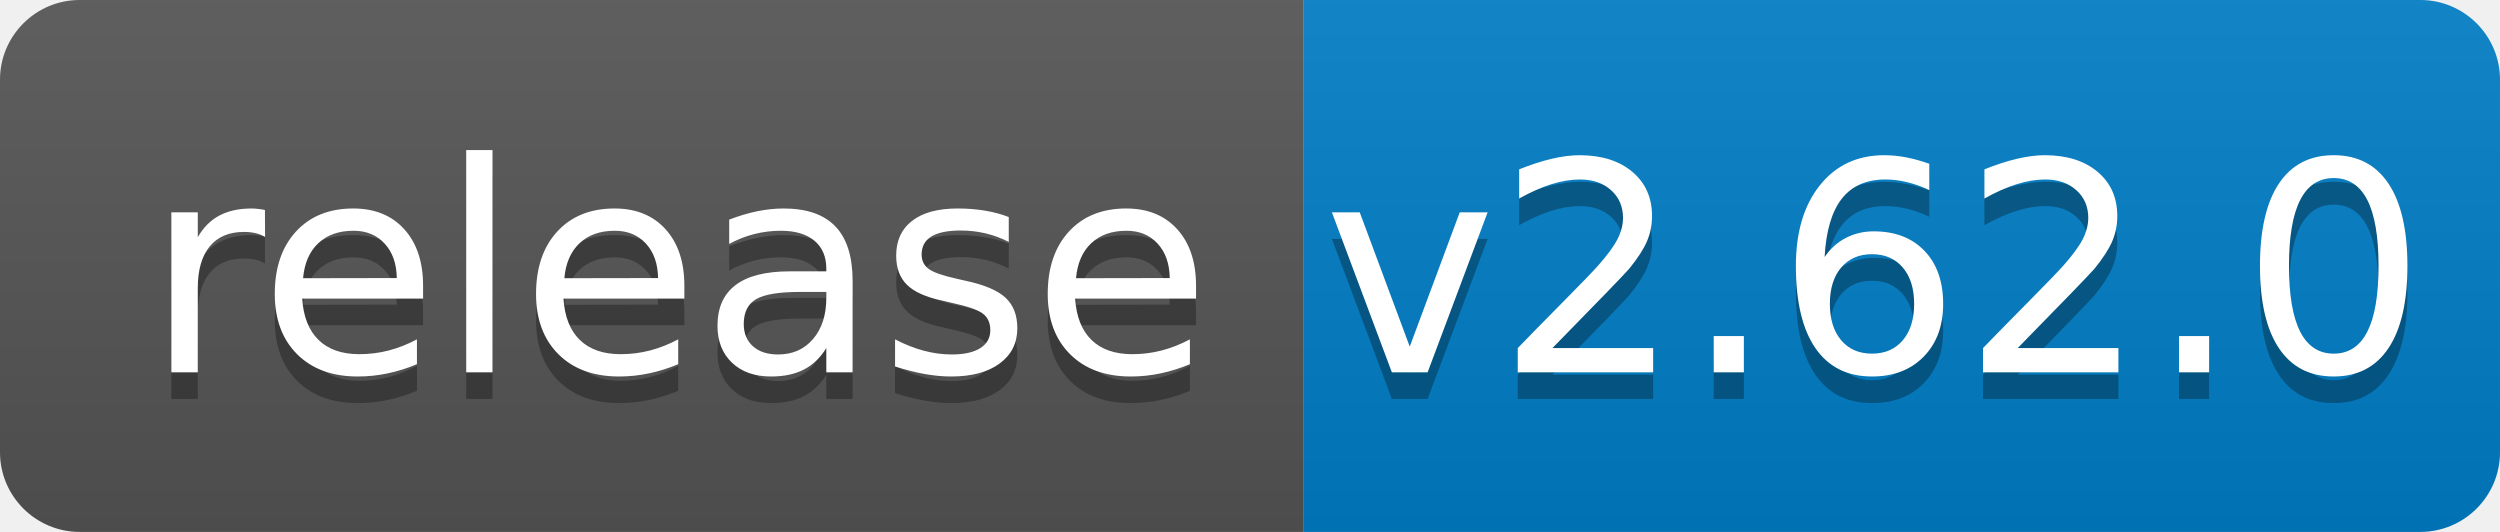
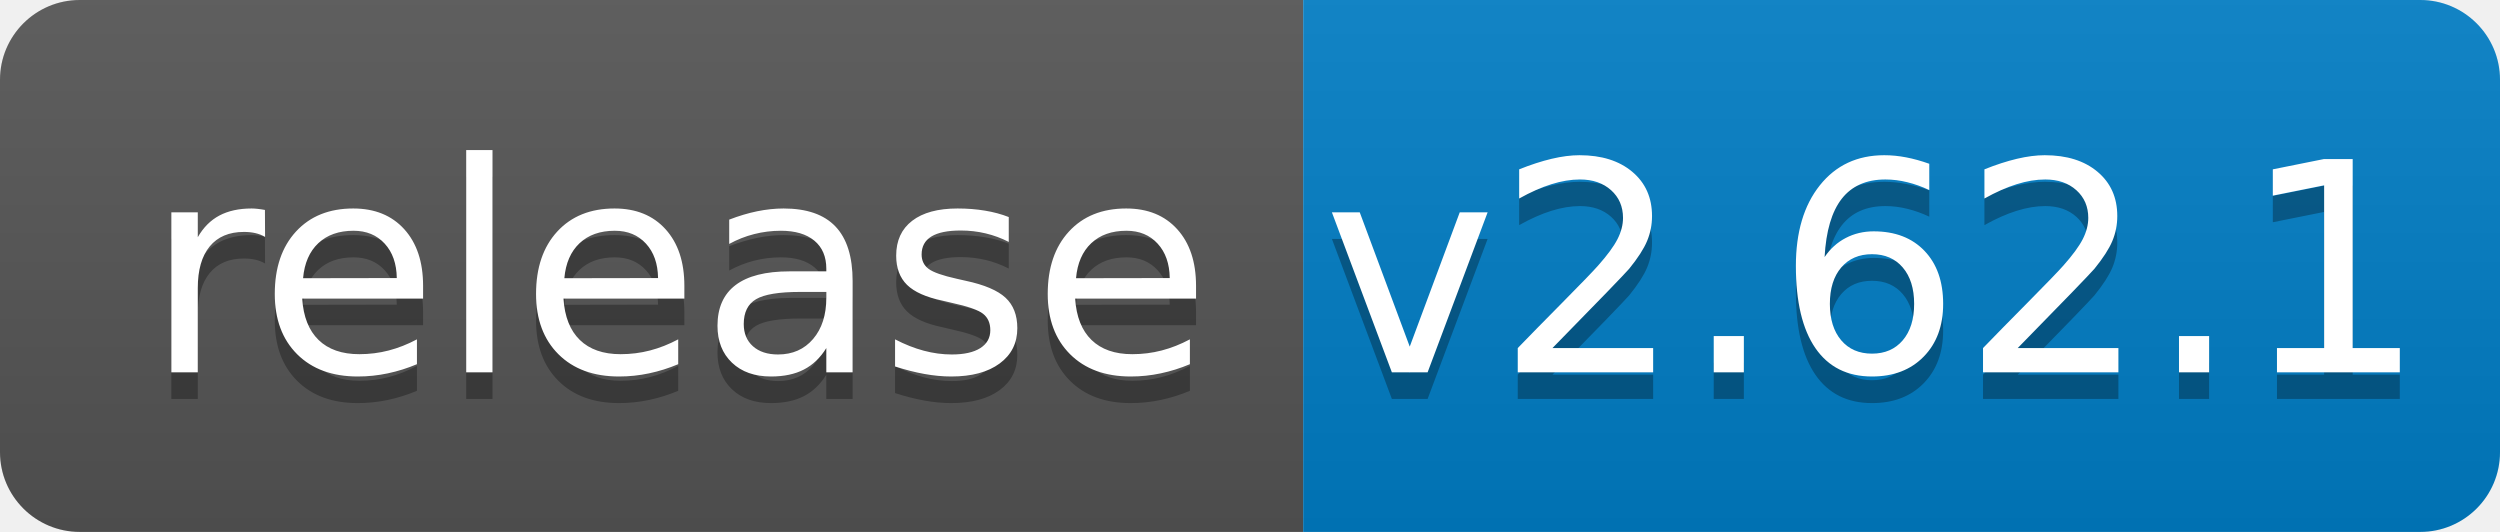
<svg xmlns="http://www.w3.org/2000/svg" width="94" height="20">
  <linearGradient id="b" x2="0" y2="100%">
    <stop offset="0" stop-color="#bbb" stop-opacity=".1" />
    <stop offset="1" stop-opacity=".1" />
  </linearGradient>
  <clipPath id="a">
    <rect width="94" height="20" rx="3" fill="#fff" />
  </clipPath>
  <g clip-path="url(#a)">
    <path fill="#555" d="M0 0h49v20H0z" />
    <path fill="#007ec6" d="M49 0h45v20H49z" />
    <path fill="url(#b)" d="M0 0h94v20H0z" />
  </g>
  <g fill="#fff" text-anchor="middle" font-family="DejaVu Sans,Verdana,Geneva,sans-serif" font-size="110">
    <text x="255" y="150" fill="#010101" fill-opacity=".3" transform="scale(.1)" textLength="390">release</text>
    <text x="255" y="140" transform="scale(.1)" textLength="390">release</text>
-     <text x="705" y="150" fill="#010101" fill-opacity=".3" transform="scale(.1)" textLength="350">v2.62.0</text>
-     <text x="705" y="140" transform="scale(.1)" textLength="350">v2.62.0</text>
+     <text x="705" y="150" fill="#010101" fill-opacity=".3" transform="scale(.1)" textLength="350">v2.62.1</text>
+     <text x="705" y="140" transform="scale(.1)" textLength="350">v2.62.1</text>
  </g>
</svg>
